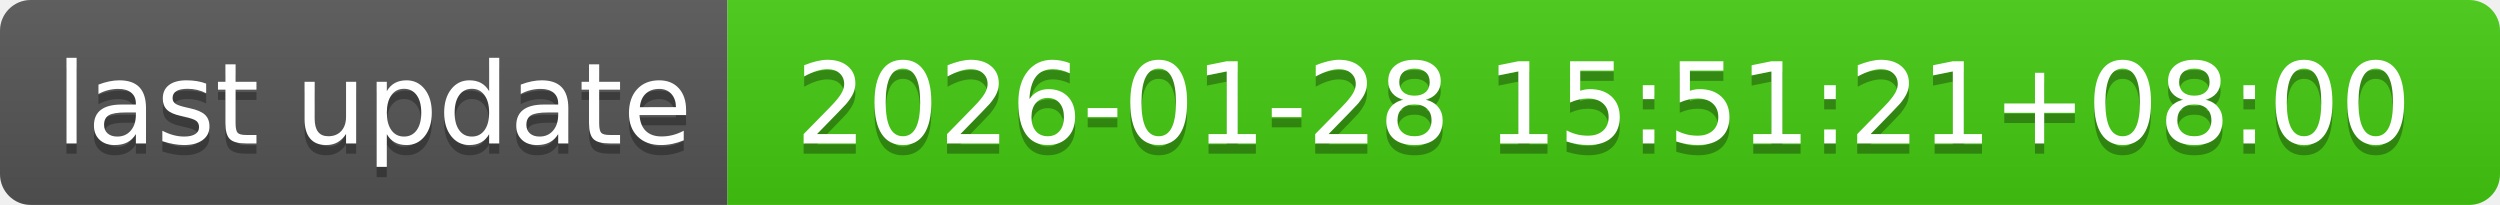
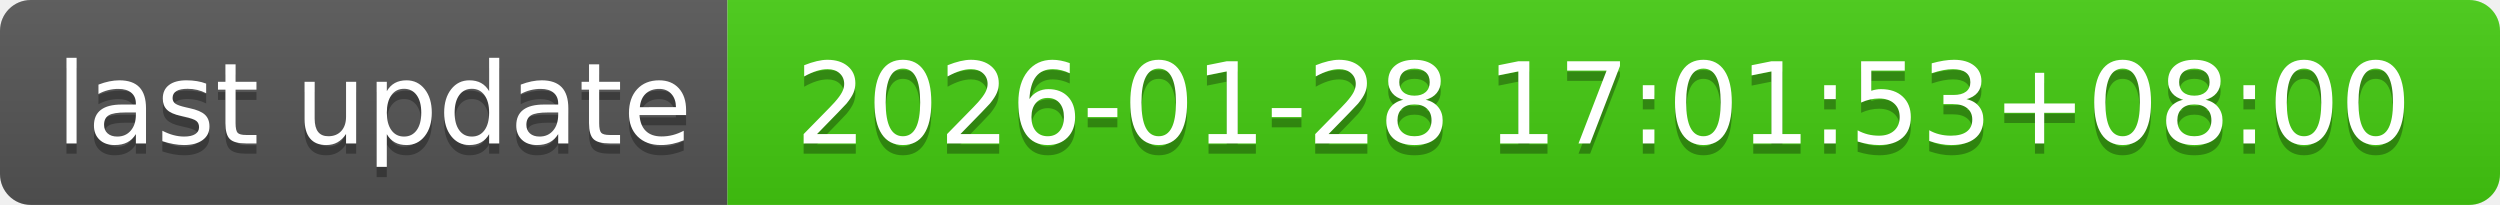
- <svg xmlns="http://www.w3.org/2000/svg" width="244" height="20" role="img" aria-label="last update: 2026-01-28 15:51:21+08:00">
+ <svg xmlns="http://www.w3.org/2000/svg" width="244" height="20" role="img" aria-label="last update: 2026-01-28 17:01:53+08:00">
  <linearGradient id="s" x2="0" y2="100%">
    <stop offset="0" stop-color="#bbb" stop-opacity=".1" />
    <stop offset="1" stop-opacity=".1" />
  </linearGradient>
  <clipPath id="r">
    <rect width="244" height="20" rx="3" fill="#fff" />
  </clipPath>
  <g clip-path="url(#r)">
    <rect width="71" height="20" fill="#555" />
    <rect x="71" width="173" height="20" fill="#4c1" />
    <rect width="244" height="20" fill="url(#s)" />
  </g>
  <g fill="#fff" text-anchor="middle" font-family="Verdana,Geneva,DejaVu Sans,sans-serif" text-rendering="geometricPrecision" font-size="110">
    <text aria-hidden="true" x="365" y="150" fill="#010101" fill-opacity=".3" transform="scale(.1)" textLength="610">last update</text>
    <text x="365" y="140" transform="scale(.1)" fill="#fff" textLength="610">last update</text>
-     <text aria-hidden="true" x="1565" y="150" fill="#010101" fill-opacity=".3" transform="scale(.1)" textLength="1630">2026-01-28 15:51:21+08:00</text>
-     <text x="1565" y="140" transform="scale(.1)" fill="#fff" textLength="1630">2026-01-28 15:51:21+08:00</text>
+     <text aria-hidden="true" x="1565" y="150" fill="#010101" fill-opacity=".3" transform="scale(.1)" textLength="1630">2026-01-28 17:01:53+08:00</text>
+     <text x="1565" y="140" transform="scale(.1)" fill="#fff" textLength="1630">2026-01-28 17:01:53+08:00</text>
  </g>
</svg>
